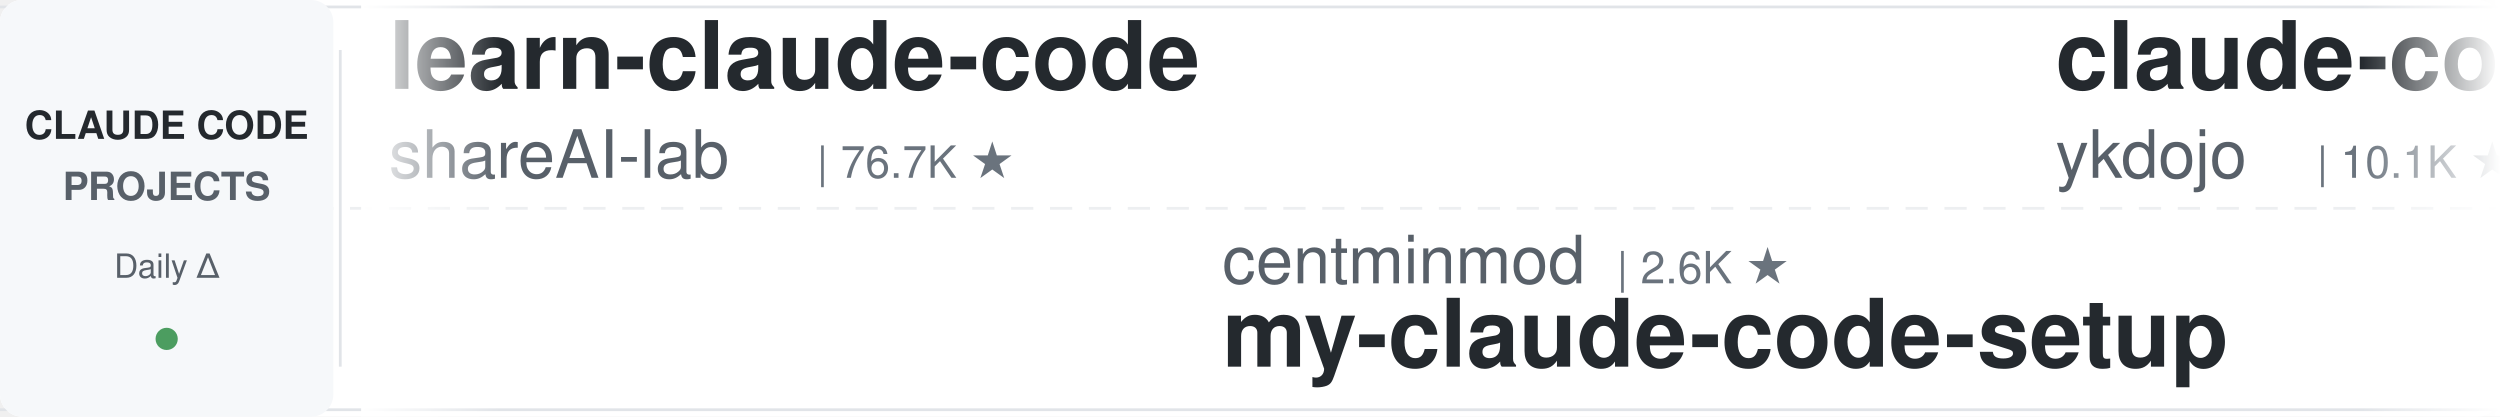
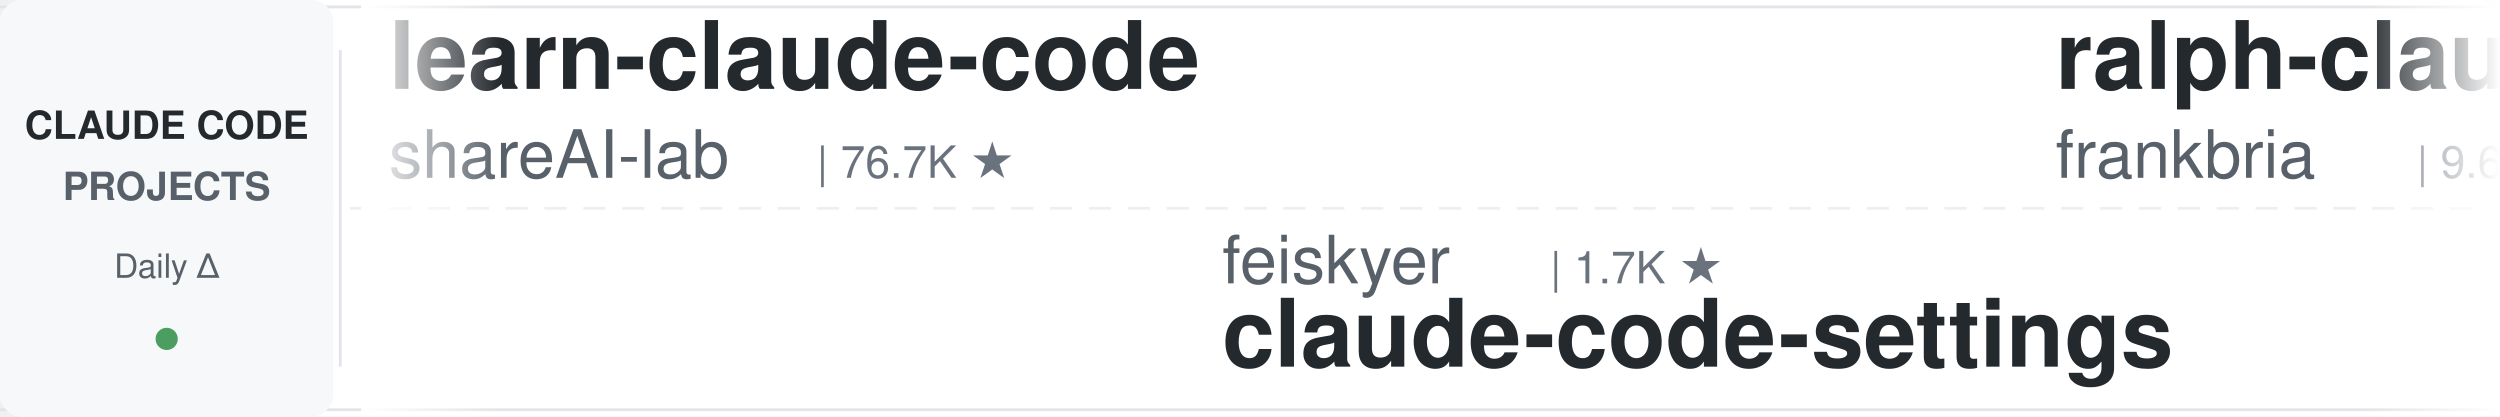
<svg xmlns="http://www.w3.org/2000/svg" width="900" height="150">
  <defs>
    <linearGradient id="leftFade" x1="0%" y1="0%" x2="100%" y2="0%">
      <stop offset="0%" style="stop-color:#ffffff;stop-opacity:1" />
      <stop offset="100%" style="stop-color:#ffffff;stop-opacity:0" />
    </linearGradient>
    <linearGradient id="rightFade" x1="0%" y1="0%" x2="100%" y2="0%">
      <stop offset="0%" style="stop-color:#ffffff;stop-opacity:0" />
      <stop offset="100%" style="stop-color:#ffffff;stop-opacity:1" />
    </linearGradient>
  </defs>
  <rect width="900" height="150" fill="#ffffff" rx="8" />
  <rect x="0" y="2" width="900" height="1" fill="#e1e4e8" />
  <rect x="0" y="147" width="900" height="1" fill="#e1e4e8" />
  <line x1="0" y1="75" x2="900" y2="75" stroke="#e1e4e8" stroke-width="1" stroke-dasharray="8 6" opacity="0.6" />
  <rect x="0" y="0" width="120" height="150" fill="#f6f8fa" rx="8" />
  <text x="60" y="50" font-family="-apple-system, BlinkMacSystemFont, 'Segoe UI', Helvetica, Arial, sans-serif" font-size="14" font-weight="600" fill="#24292e" text-anchor="middle">CLAUDE CODE</text>
  <text x="60" y="72" font-family="-apple-system, BlinkMacSystemFont, 'Segoe UI', Helvetica, Arial, sans-serif" font-size="14" font-weight="600" fill="#586069" text-anchor="middle">PROJECTS</text>
  <text x="60" y="100" font-family="-apple-system, BlinkMacSystemFont, 'Segoe UI', Helvetica, Arial, sans-serif" font-size="12" font-weight="500" fill="#586069" text-anchor="middle">Daily Δ</text>
  <circle cx="60" cy="122" r="4" fill="#22863a" opacity="0.8" />
  <rect x="122" y="18" width="1" height="114" fill="#e1e4e8" />
  <clipPath id="tickerClip">
    <rect x="130" y="0" width="770" height="150" />
  </clipPath>
  <g clip-path="url(#tickerClip)">
    <g id="tickerItems">
      <animateTransform attributeName="transform" attributeType="XML" type="translate" from="0 0" to="-3000 0" dur="54s" repeatCount="indefinite" />
      <g transform="translate(0, 0)">
        <text x="140" y="32" font-family="-apple-system, BlinkMacSystemFont, 'Segoe UI', Helvetica, Arial, sans-serif" font-size="34" font-weight="600" fill="#24292e">learn-claude-code</text>
        <text x="140" y="64" font-family="-apple-system, BlinkMacSystemFont, 'Segoe UI', Helvetica, Arial, sans-serif" font-size="24" font-weight="400" fill="#586069">shareAI-lab</text>
        <text x="294" y="64" font-family="-apple-system, BlinkMacSystemFont, 'Segoe UI', Helvetica, Arial, sans-serif" font-size="16" font-weight="500" fill="#6a737d">| 76.7K ★</text>
      </g>
      <g transform="translate(300, 0)">
-         <text x="140" y="102" font-family="-apple-system, BlinkMacSystemFont, 'Segoe UI', Helvetica, Arial, sans-serif" font-size="24" font-weight="400" fill="#586069">centminmod</text>
-         <text x="282" y="102" font-family="-apple-system, BlinkMacSystemFont, 'Segoe UI', Helvetica, Arial, sans-serif" font-size="16" font-weight="500" fill="#6a737d">| 2.6K ★</text>
-         <text x="140" y="132" font-family="-apple-system, BlinkMacSystemFont, 'Segoe UI', Helvetica, Arial, sans-serif" font-size="34" font-weight="600" fill="#24292e">my-claude-code-setup</text>
+         <text x="140" y="102" font-family="-apple-system, BlinkMacSystemFont, 'Segoe UI', Helvetica, Arial, sans-serif" font-size="24" font-weight="400" fill="#586069">feiskyer</text>
+         <text x="258" y="102" font-family="-apple-system, BlinkMacSystemFont, 'Segoe UI', Helvetica, Arial, sans-serif" font-size="16" font-weight="500" fill="#6a737d">| 1.7K ★</text>
+         <text x="140" y="132" font-family="-apple-system, BlinkMacSystemFont, 'Segoe UI', Helvetica, Arial, sans-serif" font-size="34" font-weight="600" fill="#24292e">claude-code-settings</text>
      </g>
      <g transform="translate(600, 0)">
-         <text x="140" y="32" font-family="-apple-system, BlinkMacSystemFont, 'Segoe UI', Helvetica, Arial, sans-serif" font-size="34" font-weight="600" fill="#24292e">claude-code-tips</text>
-         <text x="140" y="64" font-family="-apple-system, BlinkMacSystemFont, 'Segoe UI', Helvetica, Arial, sans-serif" font-size="24" font-weight="400" fill="#586069">ykdojo</text>
-         <text x="234" y="64" font-family="-apple-system, BlinkMacSystemFont, 'Segoe UI', Helvetica, Arial, sans-serif" font-size="16" font-weight="500" fill="#6a737d">| 10.1K ★</text>
+         <text x="140" y="32" font-family="-apple-system, BlinkMacSystemFont, 'Segoe UI', Helvetica, Arial, sans-serif" font-size="34" font-weight="600" fill="#24292e">ralph-claude-code</text>
+         <text x="140" y="64" font-family="-apple-system, BlinkMacSystemFont, 'Segoe UI', Helvetica, Arial, sans-serif" font-size="24" font-weight="400" fill="#586069">frankbria</text>
+         <text x="270" y="64" font-family="-apple-system, BlinkMacSystemFont, 'Segoe UI', Helvetica, Arial, sans-serif" font-size="16" font-weight="500" fill="#6a737d">| 9.6K ★</text>
      </g>
      <g transform="translate(900, 0)">
-         <text x="140" y="102" font-family="-apple-system, BlinkMacSystemFont, 'Segoe UI', Helvetica, Arial, sans-serif" font-size="24" font-weight="400" fill="#586069">Pimzino</text>
-         <text x="246" y="102" font-family="-apple-system, BlinkMacSystemFont, 'Segoe UI', Helvetica, Arial, sans-serif" font-size="16" font-weight="500" fill="#6a737d">| 3.9K ★</text>
-         <text x="140" y="132" font-family="-apple-system, BlinkMacSystemFont, 'Segoe UI', Helvetica, Arial, sans-serif" font-size="34" font-weight="600" fill="#24292e">claude-code-spec-workflo...</text>
+         <text x="140" y="102" font-family="-apple-system, BlinkMacSystemFont, 'Segoe UI', Helvetica, Arial, sans-serif" font-size="24" font-weight="400" fill="#586069">lintsinghua</text>
+         <text x="294" y="102" font-family="-apple-system, BlinkMacSystemFont, 'Segoe UI', Helvetica, Arial, sans-serif" font-size="16" font-weight="500" fill="#6a737d">| 4.2K ★</text>
+         <text x="140" y="132" font-family="-apple-system, BlinkMacSystemFont, 'Segoe UI', Helvetica, Arial, sans-serif" font-size="34" font-weight="600" fill="#24292e">claude-code-book</text>
      </g>
      <g transform="translate(1200, 0)">
-         <text x="140" y="32" font-family="-apple-system, BlinkMacSystemFont, 'Segoe UI', Helvetica, Arial, sans-serif" font-size="34" font-weight="600" fill="#24292e">claude-code-rev</text>
-         <text x="140" y="64" font-family="-apple-system, BlinkMacSystemFont, 'Segoe UI', Helvetica, Arial, sans-serif" font-size="24" font-weight="400" fill="#586069">oboard</text>
-         <text x="234" y="64" font-family="-apple-system, BlinkMacSystemFont, 'Segoe UI', Helvetica, Arial, sans-serif" font-size="16" font-weight="500" fill="#6a737d">| 3.3K ★</text>
+         <text x="140" y="32" font-family="-apple-system, BlinkMacSystemFont, 'Segoe UI', Helvetica, Arial, sans-serif" font-size="34" font-weight="600" fill="#24292e">sc-claude-code-files</text>
+         <text x="140" y="64" font-family="-apple-system, BlinkMacSystemFont, 'Segoe UI', Helvetica, Arial, sans-serif" font-size="24" font-weight="400" fill="#586069">https-deeplearning-ai</text>
+         <text x="414" y="64" font-family="-apple-system, BlinkMacSystemFont, 'Segoe UI', Helvetica, Arial, sans-serif" font-size="16" font-weight="500" fill="#6a737d">| 548 ★</text>
      </g>
      <g transform="translate(1500, 0)">
-         <text x="140" y="102" font-family="-apple-system, BlinkMacSystemFont, 'Segoe UI', Helvetica, Arial, sans-serif" font-size="24" font-weight="400" fill="#586069">Yeachan-Heo</text>
-         <text x="294" y="102" font-family="-apple-system, BlinkMacSystemFont, 'Segoe UI', Helvetica, Arial, sans-serif" font-size="16" font-weight="500" fill="#6a737d">| 39.1K ★</text>
-         <text x="140" y="132" font-family="-apple-system, BlinkMacSystemFont, 'Segoe UI', Helvetica, Arial, sans-serif" font-size="34" font-weight="600" fill="#24292e">oh-my-claudecode</text>
+         <text x="140" y="102" font-family="-apple-system, BlinkMacSystemFont, 'Segoe UI', Helvetica, Arial, sans-serif" font-size="24" font-weight="400" fill="#586069">affaan-m</text>
+         <text x="258" y="102" font-family="-apple-system, BlinkMacSystemFont, 'Segoe UI', Helvetica, Arial, sans-serif" font-size="16" font-weight="500" fill="#6a737d">| 257.8K ★</text>
+         <text x="140" y="132" font-family="-apple-system, BlinkMacSystemFont, 'Segoe UI', Helvetica, Arial, sans-serif" font-size="34" font-weight="600" fill="#24292e">ECC</text>
      </g>
      <g transform="translate(1800, 0)">
-         <text x="140" y="32" font-family="-apple-system, BlinkMacSystemFont, 'Segoe UI', Helvetica, Arial, sans-serif" font-size="34" font-weight="600" fill="#24292e">ClaudeCode-Portable</text>
-         <text x="140" y="64" font-family="-apple-system, BlinkMacSystemFont, 'Segoe UI', Helvetica, Arial, sans-serif" font-size="24" font-weight="400" fill="#586069">techjarves</text>
-         <text x="282" y="64" font-family="-apple-system, BlinkMacSystemFont, 'Segoe UI', Helvetica, Arial, sans-serif" font-size="16" font-weight="500" fill="#6a737d">| 1.4K ★</text>
+         <text x="140" y="32" font-family="-apple-system, BlinkMacSystemFont, 'Segoe UI', Helvetica, Arial, sans-serif" font-size="34" font-weight="600" fill="#24292e">claude-code-source-build</text>
+         <text x="140" y="64" font-family="-apple-system, BlinkMacSystemFont, 'Segoe UI', Helvetica, Arial, sans-serif" font-size="24" font-weight="400" fill="#586069">andrew-kramer-inno</text>
+         <text x="378" y="64" font-family="-apple-system, BlinkMacSystemFont, 'Segoe UI', Helvetica, Arial, sans-serif" font-size="16" font-weight="500" fill="#6a737d">| 596 ★</text>
      </g>
      <g transform="translate(2100, 0)">
-         <text x="140" y="102" font-family="-apple-system, BlinkMacSystemFont, 'Segoe UI', Helvetica, Arial, sans-serif" font-size="24" font-weight="400" fill="#586069">Windy3f3f3f3f</text>
-         <text x="318" y="102" font-family="-apple-system, BlinkMacSystemFont, 'Segoe UI', Helvetica, Arial, sans-serif" font-size="16" font-weight="500" fill="#6a737d">| 2.7K ★</text>
-         <text x="140" y="132" font-family="-apple-system, BlinkMacSystemFont, 'Segoe UI', Helvetica, Arial, sans-serif" font-size="34" font-weight="600" fill="#24292e">claude-code-from-scratch</text>
+         <text x="140" y="102" font-family="-apple-system, BlinkMacSystemFont, 'Segoe UI', Helvetica, Arial, sans-serif" font-size="24" font-weight="400" fill="#586069">JrCx7scC</text>
+         <text x="258" y="102" font-family="-apple-system, BlinkMacSystemFont, 'Segoe UI', Helvetica, Arial, sans-serif" font-size="16" font-weight="500" fill="#6a737d">| 376 ★</text>
+         <text x="140" y="132" font-family="-apple-system, BlinkMacSystemFont, 'Segoe UI', Helvetica, Arial, sans-serif" font-size="34" font-weight="600" fill="#24292e">claude-code-source</text>
      </g>
      <g transform="translate(2400, 0)">
-         <text x="140" y="32" font-family="-apple-system, BlinkMacSystemFont, 'Segoe UI', Helvetica, Arial, sans-serif" font-size="34" font-weight="600" fill="#24292e">claude-code-rust</text>
-         <text x="140" y="64" font-family="-apple-system, BlinkMacSystemFont, 'Segoe UI', Helvetica, Arial, sans-serif" font-size="24" font-weight="400" fill="#586069">lorryjovens-hub</text>
-         <text x="342" y="64" font-family="-apple-system, BlinkMacSystemFont, 'Segoe UI', Helvetica, Arial, sans-serif" font-size="16" font-weight="500" fill="#6a737d">| 1.7K ★</text>
+         <text x="140" y="32" font-family="-apple-system, BlinkMacSystemFont, 'Segoe UI', Helvetica, Arial, sans-serif" font-size="34" font-weight="600" fill="#24292e">claude-code-security-rev...</text>
+         <text x="140" y="64" font-family="-apple-system, BlinkMacSystemFont, 'Segoe UI', Helvetica, Arial, sans-serif" font-size="24" font-weight="400" fill="#586069">anthropics</text>
+         <text x="282" y="64" font-family="-apple-system, BlinkMacSystemFont, 'Segoe UI', Helvetica, Arial, sans-serif" font-size="16" font-weight="500" fill="#6a737d">| 6.2K ★</text>
      </g>
      <g transform="translate(2700, 0)">
        <text x="140" y="102" font-family="-apple-system, BlinkMacSystemFont, 'Segoe UI', Helvetica, Arial, sans-serif" font-size="24" font-weight="400" fill="#586069">1rgs</text>
        <text x="210" y="102" font-family="-apple-system, BlinkMacSystemFont, 'Segoe UI', Helvetica, Arial, sans-serif" font-size="16" font-weight="500" fill="#6a737d">| 3.7K ★</text>
        <text x="140" y="132" font-family="-apple-system, BlinkMacSystemFont, 'Segoe UI', Helvetica, Arial, sans-serif" font-size="34" font-weight="600" fill="#24292e">claude-code-proxy</text>
      </g>
      <g transform="translate(3000, 0)">
        <text x="140" y="32" font-family="-apple-system, BlinkMacSystemFont, 'Segoe UI', Helvetica, Arial, sans-serif" font-size="34" font-weight="600" fill="#24292e">learn-claude-code</text>
        <text x="140" y="64" font-family="-apple-system, BlinkMacSystemFont, 'Segoe UI', Helvetica, Arial, sans-serif" font-size="24" font-weight="400" fill="#586069">shareAI-lab</text>
        <text x="294" y="64" font-family="-apple-system, BlinkMacSystemFont, 'Segoe UI', Helvetica, Arial, sans-serif" font-size="16" font-weight="500" fill="#6a737d">| 76.7K ★</text>
      </g>
      <g transform="translate(3300, 0)">
-         <text x="140" y="102" font-family="-apple-system, BlinkMacSystemFont, 'Segoe UI', Helvetica, Arial, sans-serif" font-size="24" font-weight="400" fill="#586069">centminmod</text>
-         <text x="282" y="102" font-family="-apple-system, BlinkMacSystemFont, 'Segoe UI', Helvetica, Arial, sans-serif" font-size="16" font-weight="500" fill="#6a737d">| 2.6K ★</text>
-         <text x="140" y="132" font-family="-apple-system, BlinkMacSystemFont, 'Segoe UI', Helvetica, Arial, sans-serif" font-size="34" font-weight="600" fill="#24292e">my-claude-code-setup</text>
+         <text x="140" y="102" font-family="-apple-system, BlinkMacSystemFont, 'Segoe UI', Helvetica, Arial, sans-serif" font-size="24" font-weight="400" fill="#586069">feiskyer</text>
+         <text x="258" y="102" font-family="-apple-system, BlinkMacSystemFont, 'Segoe UI', Helvetica, Arial, sans-serif" font-size="16" font-weight="500" fill="#6a737d">| 1.7K ★</text>
+         <text x="140" y="132" font-family="-apple-system, BlinkMacSystemFont, 'Segoe UI', Helvetica, Arial, sans-serif" font-size="34" font-weight="600" fill="#24292e">claude-code-settings</text>
      </g>
      <g transform="translate(3600, 0)">
-         <text x="140" y="32" font-family="-apple-system, BlinkMacSystemFont, 'Segoe UI', Helvetica, Arial, sans-serif" font-size="34" font-weight="600" fill="#24292e">claude-code-tips</text>
-         <text x="140" y="64" font-family="-apple-system, BlinkMacSystemFont, 'Segoe UI', Helvetica, Arial, sans-serif" font-size="24" font-weight="400" fill="#586069">ykdojo</text>
-         <text x="234" y="64" font-family="-apple-system, BlinkMacSystemFont, 'Segoe UI', Helvetica, Arial, sans-serif" font-size="16" font-weight="500" fill="#6a737d">| 10.1K ★</text>
+         <text x="140" y="32" font-family="-apple-system, BlinkMacSystemFont, 'Segoe UI', Helvetica, Arial, sans-serif" font-size="34" font-weight="600" fill="#24292e">ralph-claude-code</text>
+         <text x="140" y="64" font-family="-apple-system, BlinkMacSystemFont, 'Segoe UI', Helvetica, Arial, sans-serif" font-size="24" font-weight="400" fill="#586069">frankbria</text>
+         <text x="270" y="64" font-family="-apple-system, BlinkMacSystemFont, 'Segoe UI', Helvetica, Arial, sans-serif" font-size="16" font-weight="500" fill="#6a737d">| 9.6K ★</text>
      </g>
      <g transform="translate(3900, 0)">
-         <text x="140" y="102" font-family="-apple-system, BlinkMacSystemFont, 'Segoe UI', Helvetica, Arial, sans-serif" font-size="24" font-weight="400" fill="#586069">Pimzino</text>
-         <text x="246" y="102" font-family="-apple-system, BlinkMacSystemFont, 'Segoe UI', Helvetica, Arial, sans-serif" font-size="16" font-weight="500" fill="#6a737d">| 3.9K ★</text>
-         <text x="140" y="132" font-family="-apple-system, BlinkMacSystemFont, 'Segoe UI', Helvetica, Arial, sans-serif" font-size="34" font-weight="600" fill="#24292e">claude-code-spec-workflo...</text>
+         <text x="140" y="102" font-family="-apple-system, BlinkMacSystemFont, 'Segoe UI', Helvetica, Arial, sans-serif" font-size="24" font-weight="400" fill="#586069">lintsinghua</text>
+         <text x="294" y="102" font-family="-apple-system, BlinkMacSystemFont, 'Segoe UI', Helvetica, Arial, sans-serif" font-size="16" font-weight="500" fill="#6a737d">| 4.2K ★</text>
+         <text x="140" y="132" font-family="-apple-system, BlinkMacSystemFont, 'Segoe UI', Helvetica, Arial, sans-serif" font-size="34" font-weight="600" fill="#24292e">claude-code-book</text>
      </g>
    </g>
  </g>
  <rect x="130" y="0" width="50" height="150" fill="url(#leftFade)" />
  <rect x="850" y="0" width="50" height="150" fill="url(#rightFade)" />
</svg>
